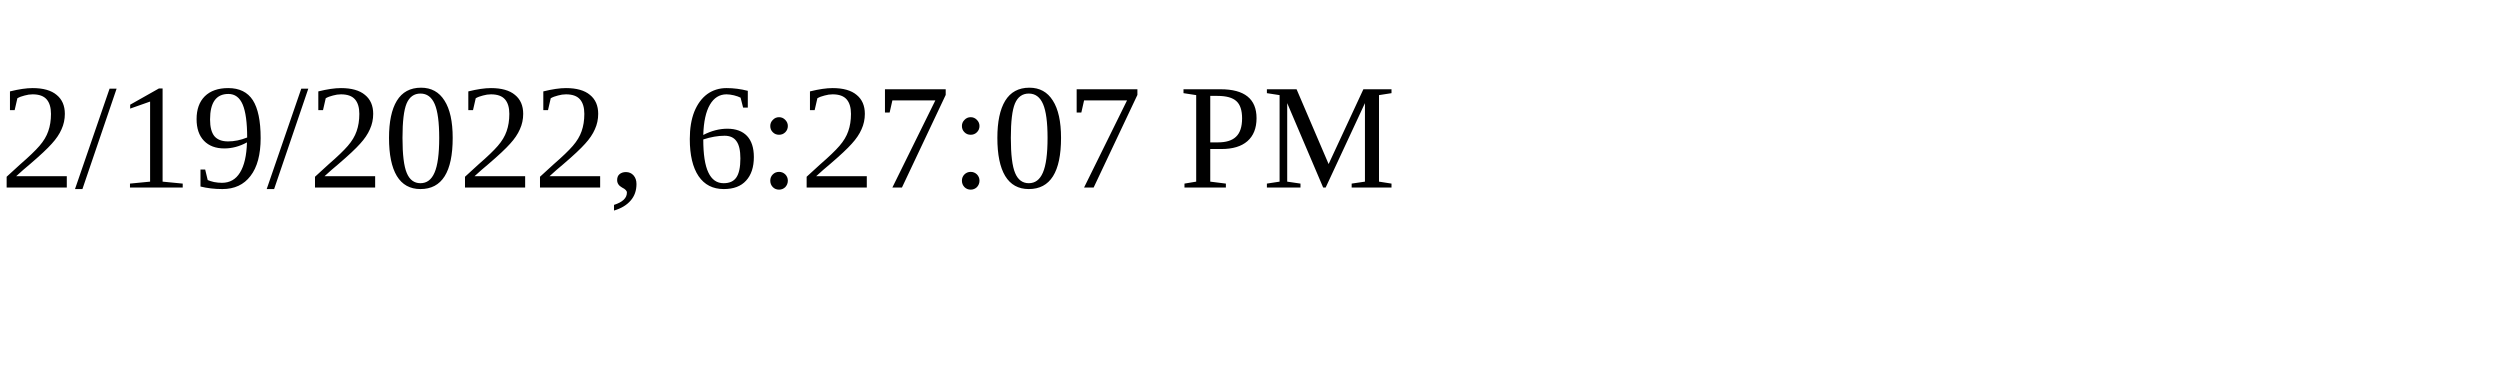
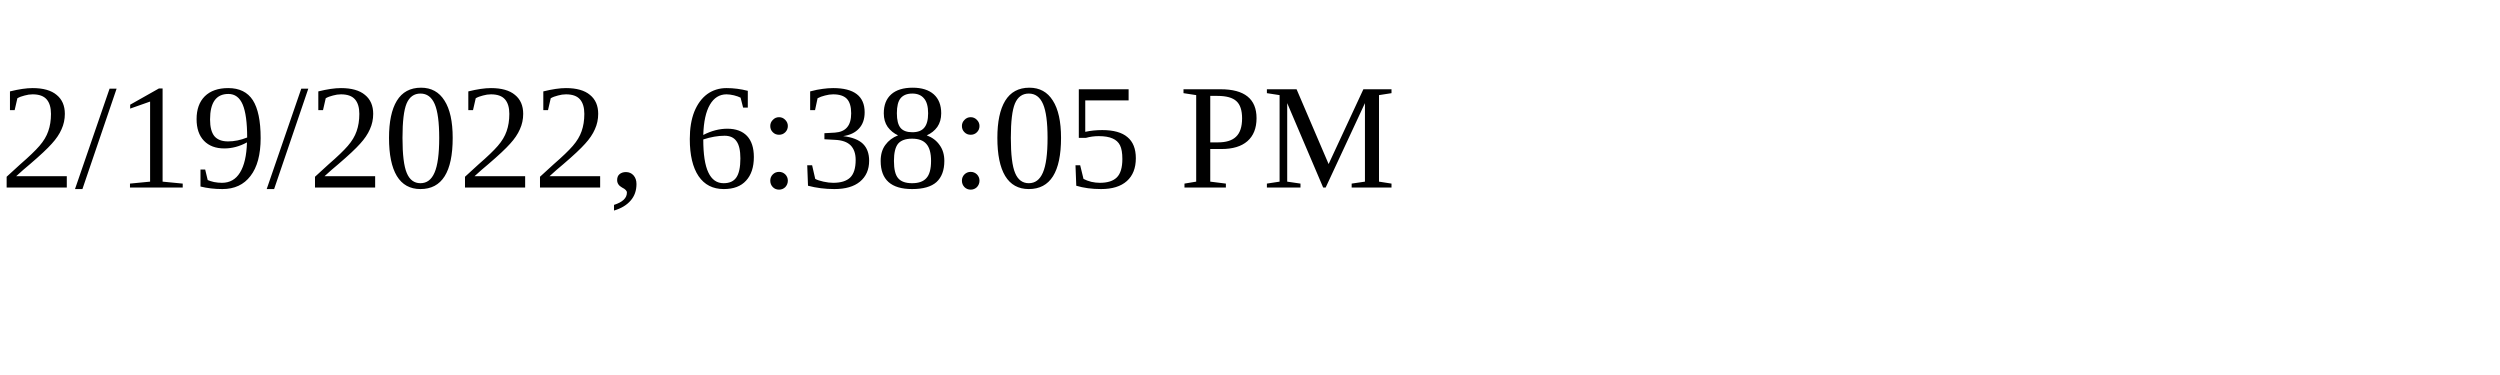
<svg xmlns="http://www.w3.org/2000/svg" height="30" width="200">
-   <text x="0" y="15">2/19/2022, 6:27:07 PM</text>
+   <text x="0" y="15">2/19/2022, 6:38:05 PM</text>
</svg>
